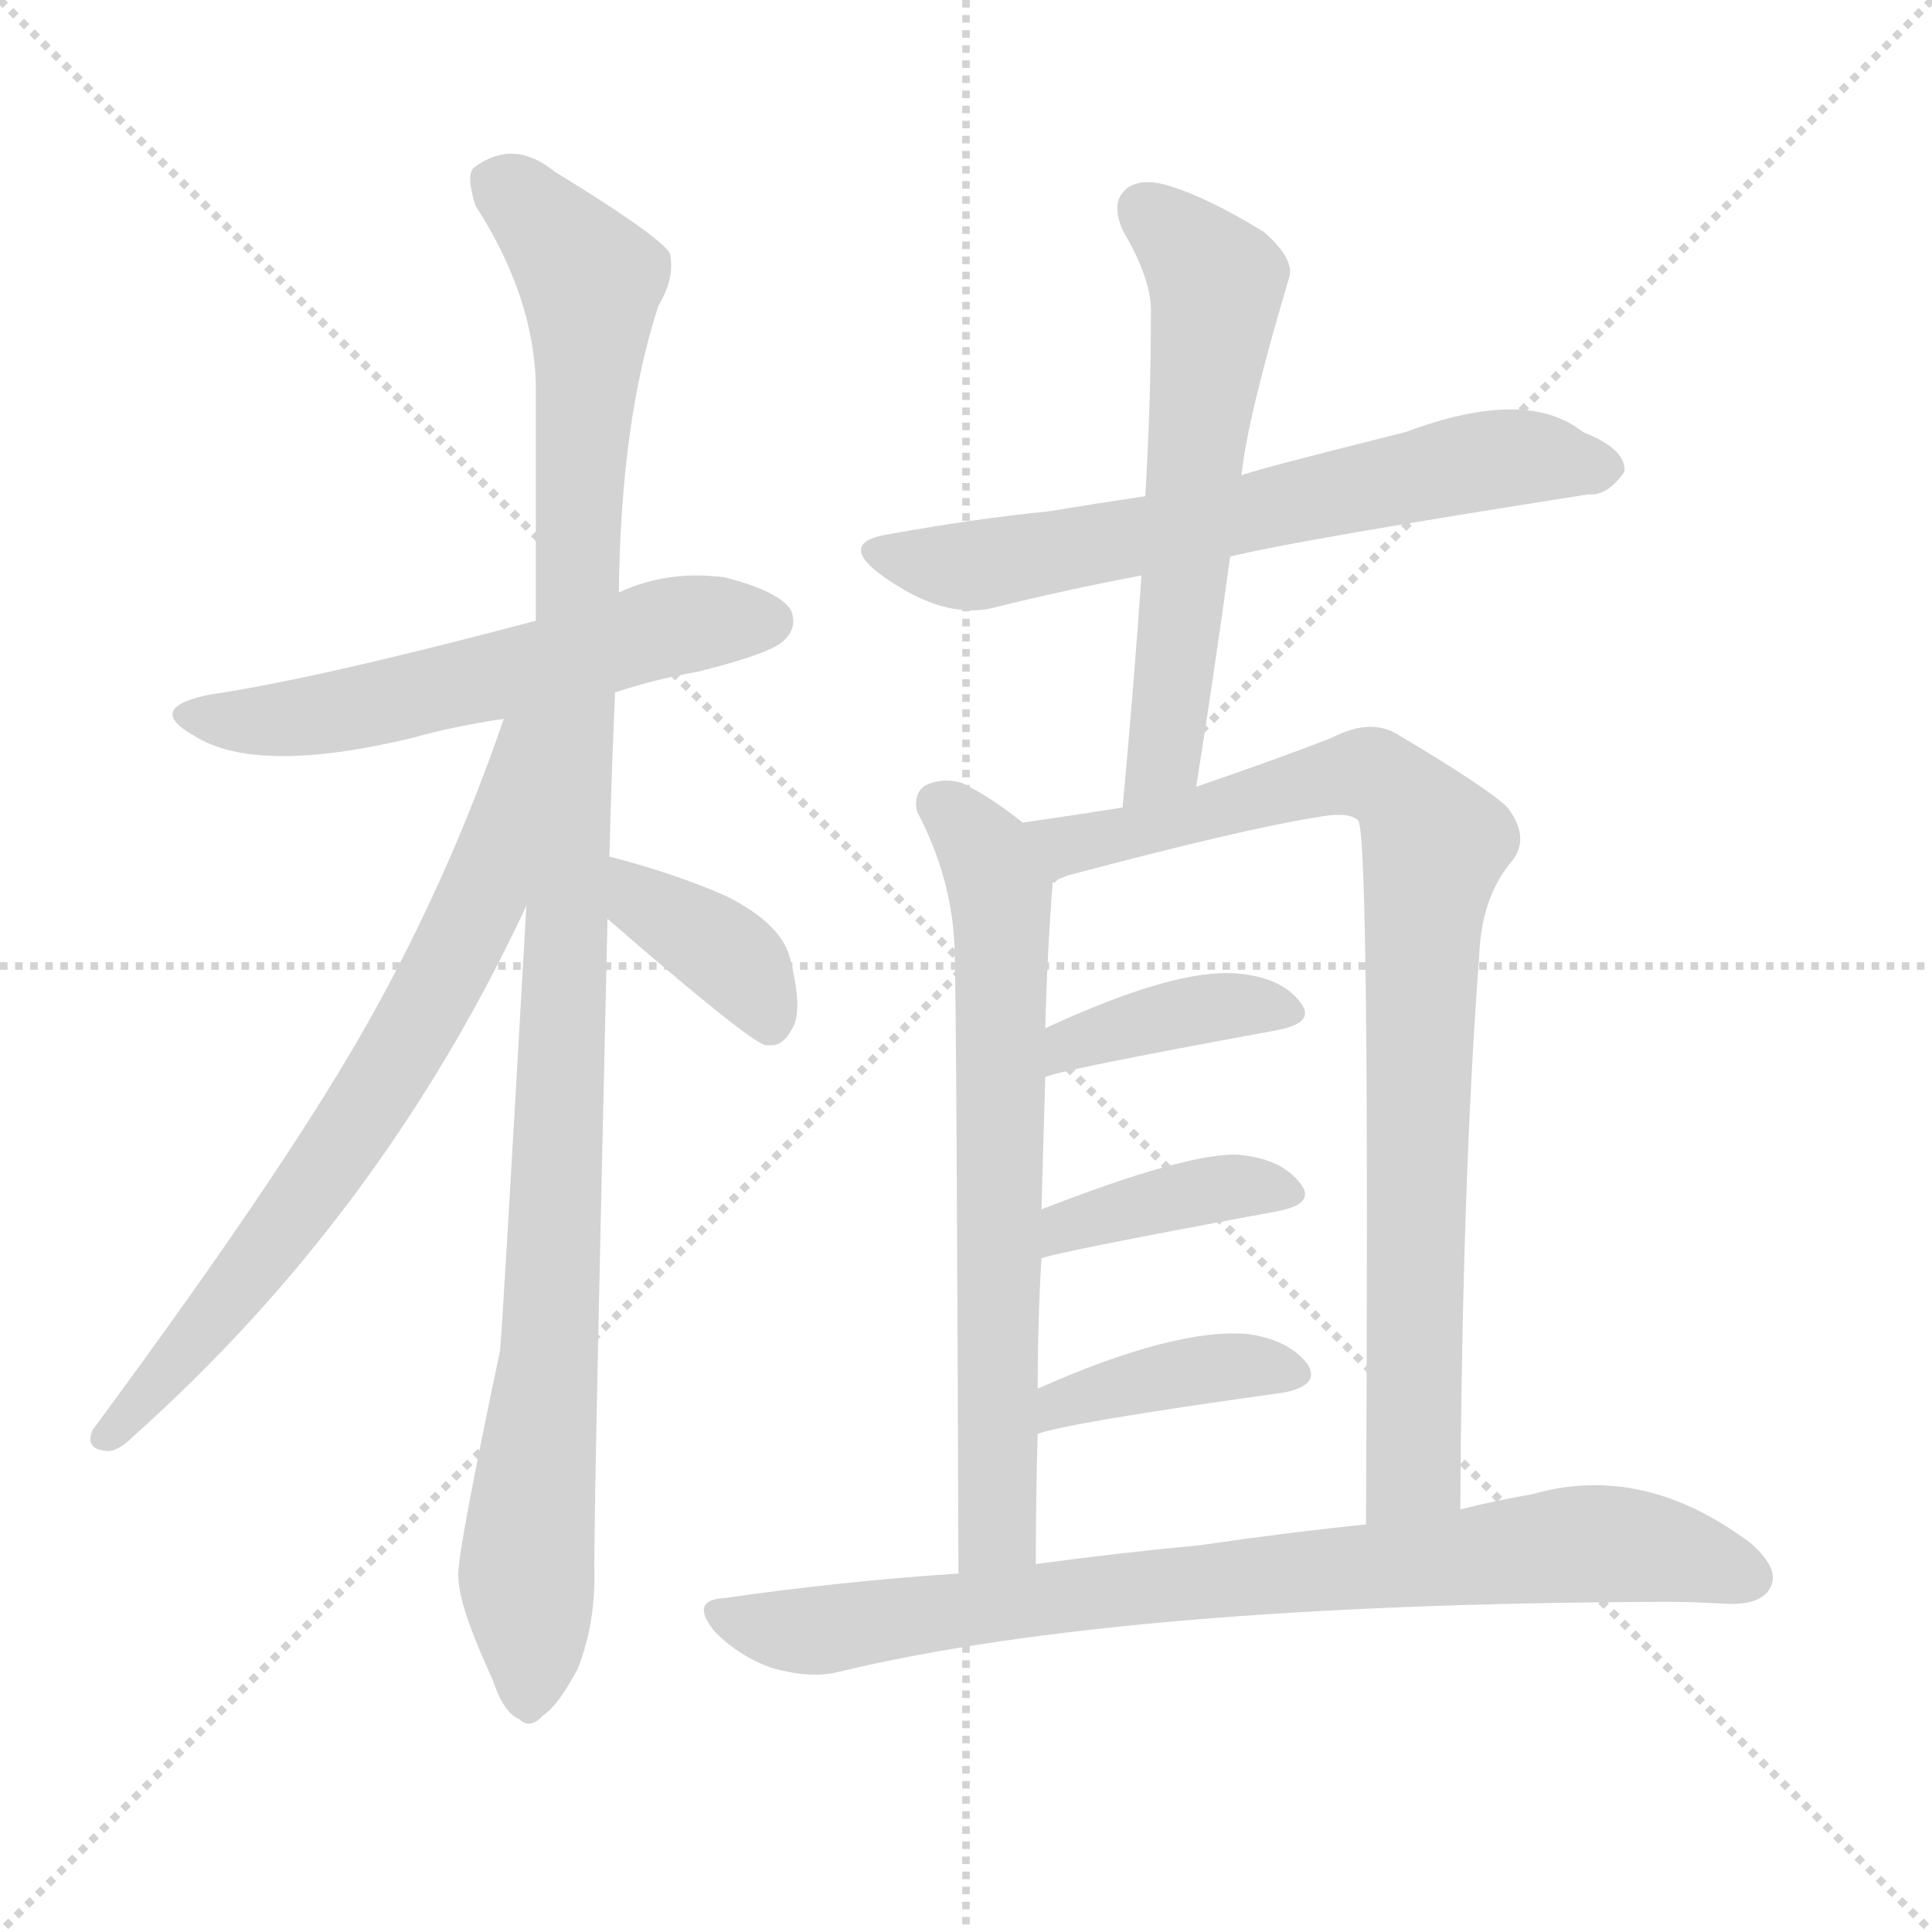
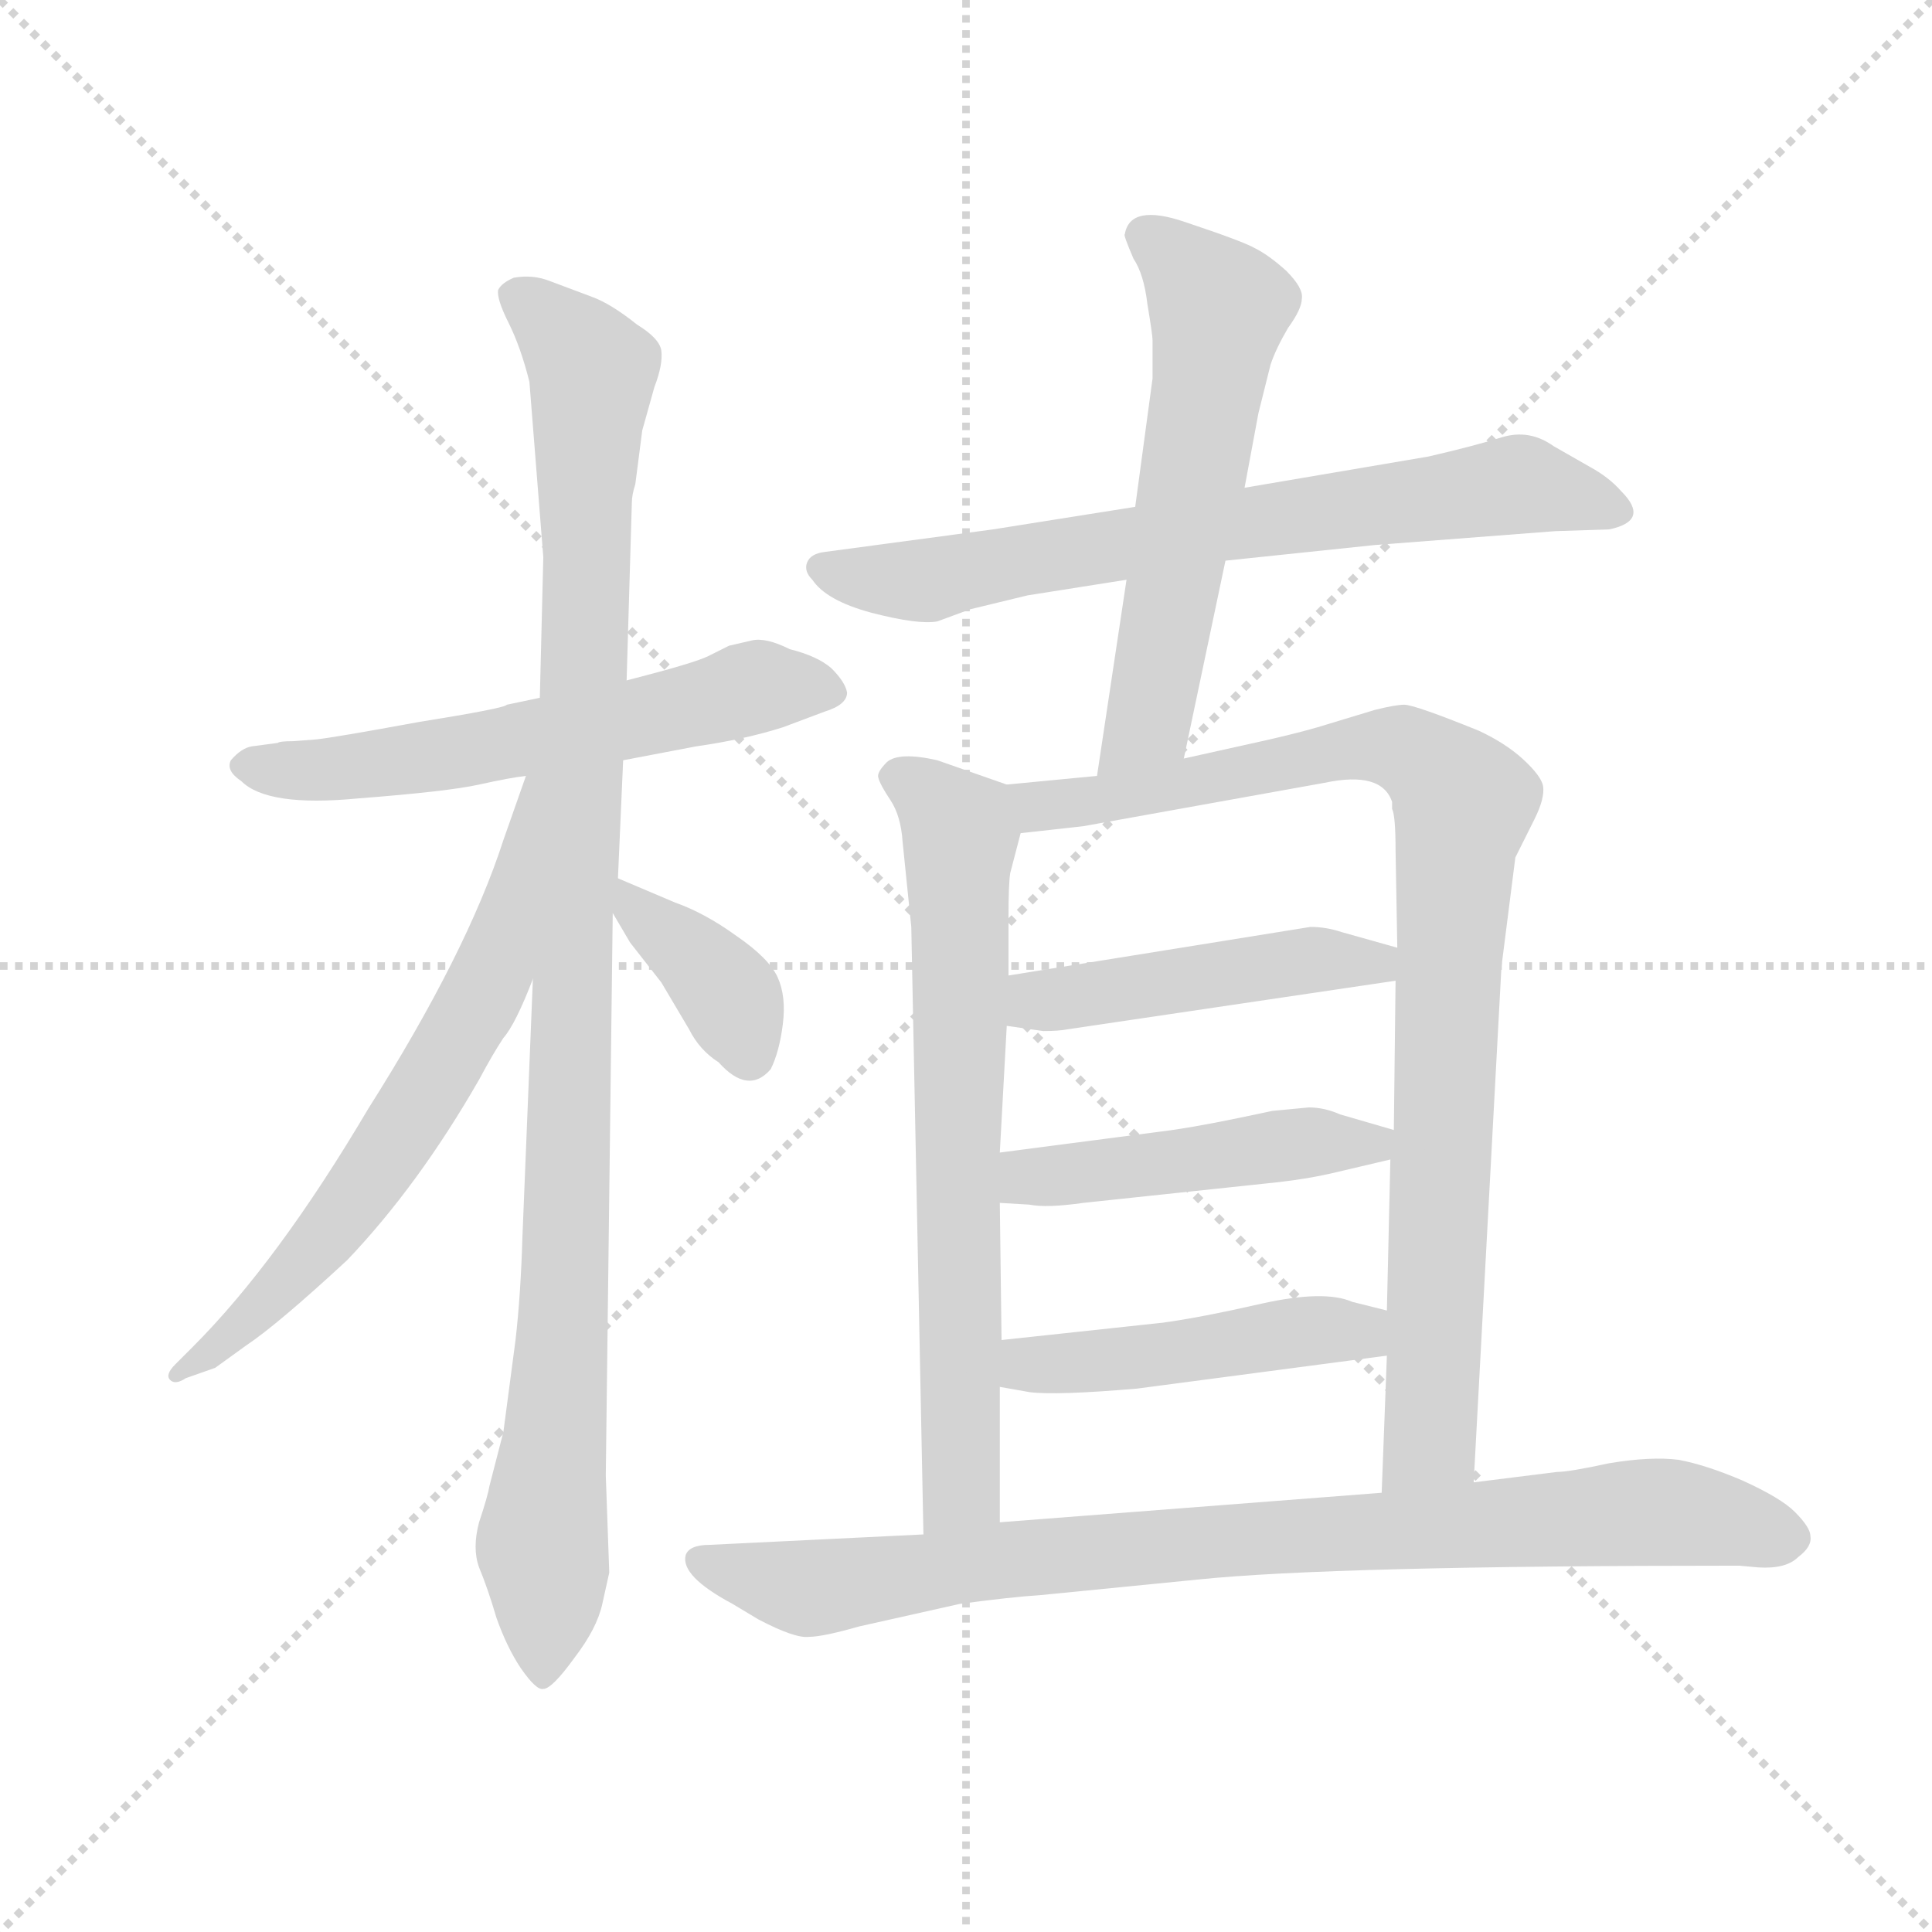
<svg xmlns="http://www.w3.org/2000/svg" version="1.1" viewBox="0 0 1024 1024">
  <g stroke="lightgray" stroke-dasharray="1,1" stroke-width="1" transform="scale(4, 4)">
    <line x1="0" y1="0" x2="256" y2="256" />
    <line x1="256" y1="0" x2="0" y2="256" />
    <line x1="128" y1="0" x2="128" y2="256" />
    <line x1="0" y1="128" x2="256" y2="128" />
  </g>
-   <g transform="scale(1, -1) translate(0, -900)">
+   <g transform="scale(0.92, -0.92) translate(60, -830)">
    <style type="text/css">
      
        @keyframes keyframes0 {
          from {
            stroke: blue;
-             stroke-dashoffset: 565;
-             stroke-width: 128;
-           }
-           65% {
+             stroke-dashoffset: 598;
+             stroke-width: 128;
+           }
+           66% {
            animation-timing-function: step-end;
            stroke: blue;
            stroke-dashoffset: 0;
            stroke-width: 128;
          }
          to {
            stroke: black;
            stroke-width: 1024;
          }
        }
        #make-me-a-hanzi-animation-0 {
-           animation: keyframes0 0.71s both;
+           animation: keyframes0 0.737s both;
          animation-delay: 0s;
          animation-timing-function: linear;
        }
      
        @keyframes keyframes1 {
          from {
            stroke: blue;
-             stroke-dashoffset: 1079;
+             stroke-dashoffset: 1072;
            stroke-width: 128;
          }
          78% {
            animation-timing-function: step-end;
            stroke: blue;
            stroke-dashoffset: 0;
            stroke-width: 128;
          }
          to {
            stroke: black;
            stroke-width: 1024;
          }
        }
        #make-me-a-hanzi-animation-1 {
-           animation: keyframes1 1.128s both;
-           animation-delay: 0.71s;
+           animation: keyframes1 1.122s both;
+           animation-delay: 0.737s;
          animation-timing-function: linear;
        }
      
        @keyframes keyframes2 {
          from {
            stroke: blue;
-             stroke-dashoffset: 698;
-             stroke-width: 128;
-           }
-           69% {
+             stroke-dashoffset: 663;
+             stroke-width: 128;
+           }
+           68% {
            animation-timing-function: step-end;
            stroke: blue;
            stroke-dashoffset: 0;
            stroke-width: 128;
          }
          to {
            stroke: black;
            stroke-width: 1024;
          }
        }
        #make-me-a-hanzi-animation-2 {
-           animation: keyframes2 0.818s both;
-           animation-delay: 1.838s;
+           animation: keyframes2 0.79s both;
+           animation-delay: 1.859s;
          animation-timing-function: linear;
        }
      
        @keyframes keyframes3 {
          from {
            stroke: blue;
-             stroke-dashoffset: 378;
+             stroke-dashoffset: 374;
            stroke-width: 128;
          }
          55% {
            animation-timing-function: step-end;
            stroke: blue;
            stroke-dashoffset: 0;
            stroke-width: 128;
          }
          to {
            stroke: black;
            stroke-width: 1024;
          }
        }
        #make-me-a-hanzi-animation-3 {
-           animation: keyframes3 0.558s both;
-           animation-delay: 2.656s;
+           animation: keyframes3 0.554s both;
+           animation-delay: 2.649s;
          animation-timing-function: linear;
        }
      
        @keyframes keyframes4 {
          from {
            stroke: blue;
-             stroke-dashoffset: 646;
-             stroke-width: 128;
-           }
-           68% {
+             stroke-dashoffset: 719;
+             stroke-width: 128;
+           }
+           70% {
            animation-timing-function: step-end;
            stroke: blue;
            stroke-dashoffset: 0;
            stroke-width: 128;
          }
          to {
            stroke: black;
            stroke-width: 1024;
          }
        }
        #make-me-a-hanzi-animation-4 {
-           animation: keyframes4 0.776s both;
-           animation-delay: 3.214s;
+           animation: keyframes4 0.835s both;
+           animation-delay: 3.203s;
          animation-timing-function: linear;
        }
      
        @keyframes keyframes5 {
          from {
            stroke: blue;
            stroke-dashoffset: 590;
            stroke-width: 128;
          }
          66% {
            animation-timing-function: step-end;
            stroke: blue;
            stroke-dashoffset: 0;
            stroke-width: 128;
          }
          to {
            stroke: black;
            stroke-width: 1024;
          }
        }
        #make-me-a-hanzi-animation-5 {
          animation: keyframes5 0.73s both;
-           animation-delay: 3.989s;
+           animation-delay: 4.038s;
          animation-timing-function: linear;
        }
      
        @keyframes keyframes6 {
          from {
            stroke: blue;
-             stroke-dashoffset: 668;
-             stroke-width: 128;
-           }
-           68% {
+             stroke-dashoffset: 705;
+             stroke-width: 128;
+           }
+           70% {
            animation-timing-function: step-end;
            stroke: blue;
            stroke-dashoffset: 0;
            stroke-width: 128;
          }
          to {
            stroke: black;
            stroke-width: 1024;
          }
        }
        #make-me-a-hanzi-animation-6 {
-           animation: keyframes6 0.794s both;
-           animation-delay: 4.719s;
+           animation: keyframes6 0.824s both;
+           animation-delay: 4.768s;
          animation-timing-function: linear;
        }
      
        @keyframes keyframes7 {
          from {
            stroke: blue;
-             stroke-dashoffset: 848;
-             stroke-width: 128;
-           }
-           73% {
+             stroke-dashoffset: 928;
+             stroke-width: 128;
+           }
+           75% {
            animation-timing-function: step-end;
            stroke: blue;
            stroke-dashoffset: 0;
            stroke-width: 128;
          }
          to {
            stroke: black;
            stroke-width: 1024;
          }
        }
        #make-me-a-hanzi-animation-7 {
-           animation: keyframes7 0.94s both;
-           animation-delay: 5.513s;
+           animation: keyframes7 1.005s both;
+           animation-delay: 5.592s;
          animation-timing-function: linear;
        }
      
        @keyframes keyframes8 {
          from {
            stroke: blue;
-             stroke-dashoffset: 387;
-             stroke-width: 128;
-           }
-           56% {
+             stroke-dashoffset: 474;
+             stroke-width: 128;
+           }
+           61% {
            animation-timing-function: step-end;
            stroke: blue;
            stroke-dashoffset: 0;
            stroke-width: 128;
          }
          to {
            stroke: black;
            stroke-width: 1024;
          }
        }
        #make-me-a-hanzi-animation-8 {
-           animation: keyframes8 0.565s both;
-           animation-delay: 6.453s;
+           animation: keyframes8 0.636s both;
+           animation-delay: 6.597s;
          animation-timing-function: linear;
        }
      
        @keyframes keyframes9 {
          from {
            stroke: blue;
-             stroke-dashoffset: 388;
-             stroke-width: 128;
-           }
-           56% {
+             stroke-dashoffset: 474;
+             stroke-width: 128;
+           }
+           61% {
            animation-timing-function: step-end;
            stroke: blue;
            stroke-dashoffset: 0;
            stroke-width: 128;
          }
          to {
            stroke: black;
            stroke-width: 1024;
          }
        }
        #make-me-a-hanzi-animation-9 {
-           animation: keyframes9 0.566s both;
-           animation-delay: 7.018s;
+           animation: keyframes9 0.636s both;
+           animation-delay: 7.233s;
          animation-timing-function: linear;
        }
      
        @keyframes keyframes10 {
          from {
            stroke: blue;
-             stroke-dashoffset: 396;
-             stroke-width: 128;
-           }
-           56% {
+             stroke-dashoffset: 469;
+             stroke-width: 128;
+           }
+           60% {
            animation-timing-function: step-end;
            stroke: blue;
            stroke-dashoffset: 0;
            stroke-width: 128;
          }
          to {
            stroke: black;
            stroke-width: 1024;
          }
        }
        #make-me-a-hanzi-animation-10 {
-           animation: keyframes10 0.572s both;
-           animation-delay: 7.584s;
+           animation: keyframes10 0.632s both;
+           animation-delay: 7.869s;
          animation-timing-function: linear;
        }
      
        @keyframes keyframes11 {
          from {
            stroke: blue;
-             stroke-dashoffset: 807;
-             stroke-width: 128;
-           }
-           72% {
+             stroke-dashoffset: 889;
+             stroke-width: 128;
+           }
+           74% {
            animation-timing-function: step-end;
            stroke: blue;
            stroke-dashoffset: 0;
            stroke-width: 128;
          }
          to {
            stroke: black;
            stroke-width: 1024;
          }
        }
        #make-me-a-hanzi-animation-11 {
-           animation: keyframes11 0.907s both;
-           animation-delay: 8.156s;
+           animation: keyframes11 0.973s both;
+           animation-delay: 8.5s;
          animation-timing-function: linear;
        }
      
    </style>
-     <path d="M 326 533 Q 347 540 370 544 Q 410 554 416 561 Q 423 568 419 577 Q 412 587 384 594 Q 354 598 328 586 L 284 571 Q 167 540 112 532 Q 76 525 103 510 Q 136 489 219 509 Q 240 515 267 519 L 326 533 Z" fill="lightgray" />
-     <path d="M 323 446 Q 324 488 326 533 L 328 586 Q 329 677 349 738 Q 358 753 355 766 Q 348 776 294 809 Q 272 827 251 811 Q 247 807 252 791 Q 283 743 284 696 Q 284 638 284 571 L 279 420 Q 266 191 265 184 Q 241 70 243 64 Q 243 49 261 10 Q 267 -8 275 -11 Q 281 -17 288 -9 Q 295 -5 306 15 Q 316 40 315 70 Q 315 110 322 413 L 323 446 Z" fill="lightgray" />
-     <path d="M 267 519 Q 240 440 200 367 Q 157 288 49 142 Q 45 132 56 131 Q 62 130 71 139 Q 203 257 279 420 C 341 550 277 547 267 519 Z" fill="lightgray" />
-     <path d="M 322 413 Q 398 347 406 346 L 409 346 Q 416 346 421 357 Q 425 367 419 391 Q 415 410 385 425 Q 358 437 323 446 C 294 454 299 433 322 413 Z" fill="lightgray" />
-     <path d="M 652 605 Q 689 614 842 638 Q 852 637 861 650 Q 862 662 839 671 Q 809 695 745 671 Q 661 650 658 648 L 607 637 Q 580 633 556 629 Q 516 625 472 617 Q 444 613 466 596 Q 500 571 527 578 Q 563 587 605 595 L 652 605 Z" fill="lightgray" />
-     <path d="M 634 483 Q 644 546 652 605 L 658 648 Q 661 678 683 752 Q 687 762 670 777 Q 639 796 618 802 Q 603 806 596 799 Q 589 792 595 778 Q 611 751 610 733 Q 610 687 607 637 L 605 595 Q 601 537 595 472 C 592 442 629 453 634 483 Z" fill="lightgray" />
-     <path d="M 542 464 Q 526 477 510 485 Q 500 488 491 484 Q 484 480 486 470 Q 505 434 506 396 Q 507 362 508 66 C 508 36 549 41 549 71 Q 549 107 550 140 L 550 164 Q 550 200 552 233 L 552 259 Q 553 296 554 329 L 554 355 Q 555 394 558 433 C 559 451 559 451 542 464 Z" fill="lightgray" />
-     <path d="M 774 100 Q 775 275 784 393 Q 785 423 800 442 Q 812 455 799 472 Q 789 482 742 510 Q 727 520 706 509 Q 675 497 634 483 L 595 472 Q 570 468 542 464 C 512 460 529 424 558 433 Q 561 434 566 436 Q 660 461 699 467 Q 715 470 720 465 Q 726 453 724 92 C 724 62 774 70 774 100 Z" fill="lightgray" />
-     <path d="M 554 329 Q 557 332 677 354 Q 698 358 689 369 Q 679 382 656 384 Q 623 387 554 355 C 527 342 526 319 554 329 Z" fill="lightgray" />
-     <path d="M 552 233 Q 558 236 677 258 Q 698 262 689 273 Q 679 286 656 288 Q 629 289 552 259 C 524 248 523 224 552 233 Z" fill="lightgray" />
-     <path d="M 550 140 Q 566 146 681 162 Q 700 166 693 177 Q 683 190 661 193 Q 622 196 550 164 C 523 152 521 131 550 140 Z" fill="lightgray" />
-     <path d="M 508 66 Q 447 62 384 53 Q 365 52 379 35 Q 392 22 409 16 Q 430 10 445 14 Q 595 50 882 51 Q 898 51 914 50 Q 933 49 938 58 Q 944 68 928 82 Q 871 125 812 108 Q 794 105 774 100 L 724 92 Q 684 88 636 81 Q 593 77 549 71 L 508 66 Z" fill="lightgray" />
+     <path d="M 122 404 L 109 403 Q 101 403 100 402 L 85 400 Q 79 399 73 392 Q 70 386 79 380 Q 94 365 146 370 Q 198 374 216 378 Q 234 382 243 383 L 299 392 L 341 400 Q 369 404 391 411 L 415 420 Q 428 424 428 431 Q 427 437 419 445 Q 411 452 395 456 Q 381 463 373 461 L 360 458 L 348 452 Q 340 448 301 438 L 251 428 L 232 424 Q 231 422 181 414 Q 132 405 122 404 Z" fill="lightgray" />
+     <path d="M 247 266 L 241 118 Q 240 84 237 58 L 230 5 L 222 -26 Q 221 -32 216 -47 Q 212 -62 216 -73 Q 221 -85 226 -102 Q 232 -119 240 -131 Q 249 -144 253 -143 Q 258 -143 271 -125 Q 284 -108 287 -94 L 291 -76 L 289 -20 L 293 304 L 296 324 L 299 392 L 301 438 L 304 540 Q 304 545 306 551 L 310 582 L 317 607 Q 322 620 321 628 Q 320 635 307 643 Q 292 655 281 659 L 257 668 Q 247 672 236 670 Q 229 667 227 663 Q 226 658 233 644 Q 240 630 245 610 L 253 509 L 251 428 L 247 266 Z" fill="lightgray" />
+     <path d="M 243 383 L 230 346 Q 209 281 152 191 Q 100 103 51 54 L 41 44 Q 35 38 38 35 Q 41 32 47 36 L 64 42 L 82 55 Q 100 67 140 104 Q 181 147 216 208 Q 224 223 230 232 Q 237 240 247 266 C 309 419 253 411 243 383 Z" fill="lightgray" />
+     <path d="M 293 304 L 303 287 L 321 264 L 337 237 Q 343 225 354 218 Q 371 199 384 214 Q 389 224 391 240 Q 393 256 388 267 Q 383 278 364 291 Q 346 304 329 310 L 296 324 C 276 332 278 330 293 304 Z" fill="lightgray" />
+     <path d="M 646 507 L 732 516 L 836 524 L 867 525 Q 891 530 874 547 Q 867 555 856 561 L 835 573 Q 821 583 805 578 Q 789 573 763 567 L 657 549 L 594 538 L 512 525 L 415 512 Q 407 511 405 506 Q 403 501 408 496 Q 416 484 442 477 Q 469 470 480 472 L 499 479 L 532 487 L 589 496 L 646 507 Z" fill="lightgray" />
+     <path d="M 622 393 L 646 507 L 657 549 L 665 592 L 672 620 Q 675 629 682 641 Q 690 652 690 658 Q 691 664 681 674 Q 671 683 663 687 Q 656 691 623 702 Q 591 713 588 695 Q 587 695 593 681 Q 599 672 601 655 Q 604 637 604 634 L 604 612 L 594 538 L 589 496 L 572 383 C 568 353 616 364 622 393 Z" fill="lightgray" />
+     <path d="M 520 378 L 480 392 Q 458 397 451 391 Q 445 385 446 382 Q 447 378 453 369 Q 459 360 460 345 L 465 296 L 472 -54 C 473 -84 516 -77 516 -47 L 516 31 L 517 58 L 516 137 L 516 166 L 520 239 L 521 268 L 521 301 Q 521 321 522 327 L 528 350 C 534 373 534 373 520 378 Z" fill="lightgray" />
+     <path d="M 805 273 L 813 336 L 824 358 Q 830 370 829 377 Q 828 383 817 393 Q 807 402 792 409 Q 755 424 749 424 Q 744 424 732 421 L 699 411 Q 685 407 667 403 L 622 393 L 572 383 L 520 378 C 490 375 498 347 528 350 L 564 354 L 703 379 Q 736 386 742 368 L 742 364 Q 744 360 744 340 L 745 284 L 744 265 L 743 179 L 741 162 L 739 75 L 739 49 L 736 -30 C 735 -60 787 -54 789 -24 L 805 273 Z" fill="lightgray" />
+     <path d="M 520 239 L 541 236 Q 550 236 555 237 L 744 265 C 774 269 774 276 745 284 L 713 293 Q 704 296 695 296 L 521 268 C 491 263 490 243 520 239 Z" fill="lightgray" />
+     <path d="M 707 154 L 741 162 C 770 169 772 171 743 179 L 712 188 Q 703 192 694 192 L 673 190 L 654 186 Q 625 180 608 178 L 516 166 C 486 162 486 139 516 137 L 533 136 Q 543 134 564 137 L 677 149 Q 694 151 707 154 Z" fill="lightgray" />
+     <path d="M 516 31 L 533 28 Q 548 26 595 30 L 739 49 C 769 53 768 68 739 75 L 719 80 Q 703 87 667 79 Q 632 71 610 68 L 517 58 C 487 55 486 36 516 31 Z" fill="lightgray" />
+     <path d="M 472 -54 L 349 -60 Q 337 -60 335 -66 Q 332 -78 362 -94 L 377 -103 Q 398 -114 406 -113 Q 414 -113 435 -107 L 493 -94 Q 523 -90 539 -89 L 630 -80 Q 707 -72 942 -72 L 953 -73 Q 969 -74 976 -67 Q 984 -61 983 -55 Q 983 -50 974 -41 Q 966 -33 944 -23 Q 923 -14 907 -11 Q 891 -9 867 -13 Q 844 -18 837 -18 L 789 -24 L 736 -30 L 516 -47 L 472 -54 Z" fill="lightgray" />
    <clipPath id="make-me-a-hanzi-clip-0">
-       <path d="M 326 533 Q 347 540 370 544 Q 410 554 416 561 Q 423 568 419 577 Q 412 587 384 594 Q 354 598 328 586 L 284 571 Q 167 540 112 532 Q 76 525 103 510 Q 136 489 219 509 Q 240 515 267 519 L 326 533 Z" />
-     </clipPath>
-     <path clip-path="url(#make-me-a-hanzi-clip-0)" d="M 104 522 L 141 518 L 186 523 L 354 568 L 407 571" fill="none" id="make-me-a-hanzi-animation-0" stroke-dasharray="437 874" stroke-linecap="round" />
+       <path d="M 122 404 L 109 403 Q 101 403 100 402 L 85 400 Q 79 399 73 392 Q 70 386 79 380 Q 94 365 146 370 Q 198 374 216 378 Q 234 382 243 383 L 299 392 L 341 400 Q 369 404 391 411 L 415 420 Q 428 424 428 431 Q 427 437 419 445 Q 411 452 395 456 Q 381 463 373 461 L 360 458 L 348 452 Q 340 448 301 438 L 251 428 L 232 424 Q 231 422 181 414 Q 132 405 122 404 Z" />
+     </clipPath>
+     <path clip-path="url(#make-me-a-hanzi-clip-0)" d="M 83 390 L 135 386 L 330 421 L 372 434 L 420 431" fill="none" id="make-me-a-hanzi-animation-0" stroke-dasharray="470 940" stroke-linecap="round" />
    <clipPath id="make-me-a-hanzi-clip-1">
-       <path d="M 323 446 Q 324 488 326 533 L 328 586 Q 329 677 349 738 Q 358 753 355 766 Q 348 776 294 809 Q 272 827 251 811 Q 247 807 252 791 Q 283 743 284 696 Q 284 638 284 571 L 279 420 Q 266 191 265 184 Q 241 70 243 64 Q 243 49 261 10 Q 267 -8 275 -11 Q 281 -17 288 -9 Q 295 -5 306 15 Q 316 40 315 70 Q 315 110 322 413 L 323 446 Z" />
-     </clipPath>
-     <path clip-path="url(#make-me-a-hanzi-clip-1)" d="M 263 804 L 313 752 L 293 218 L 279 72 L 280 2" fill="none" id="make-me-a-hanzi-animation-1" stroke-dasharray="951 1902" stroke-linecap="round" />
+       <path d="M 247 266 L 241 118 Q 240 84 237 58 L 230 5 L 222 -26 Q 221 -32 216 -47 Q 212 -62 216 -73 Q 221 -85 226 -102 Q 232 -119 240 -131 Q 249 -144 253 -143 Q 258 -143 271 -125 Q 284 -108 287 -94 L 291 -76 L 289 -20 L 293 304 L 296 324 L 299 392 L 301 438 L 304 540 Q 304 545 306 551 L 310 582 L 317 607 Q 322 620 321 628 Q 320 635 307 643 Q 292 655 281 659 L 257 668 Q 247 672 236 670 Q 229 667 227 663 Q 226 658 233 644 Q 240 630 245 610 L 253 509 L 251 428 L 247 266 Z" />
+     </clipPath>
+     <path clip-path="url(#make-me-a-hanzi-clip-1)" d="M 236 661 L 281 616 L 266 96 L 252 -61 L 253 -136" fill="none" id="make-me-a-hanzi-animation-1" stroke-dasharray="944 1888" stroke-linecap="round" />
    <clipPath id="make-me-a-hanzi-clip-2">
-       <path d="M 267 519 Q 240 440 200 367 Q 157 288 49 142 Q 45 132 56 131 Q 62 130 71 139 Q 203 257 279 420 C 341 550 277 547 267 519 Z" />
-     </clipPath>
-     <path clip-path="url(#make-me-a-hanzi-clip-2)" d="M 276 516 L 257 428 L 211 339 L 141 236 L 58 140" fill="none" id="make-me-a-hanzi-animation-2" stroke-dasharray="570 1140" stroke-linecap="round" />
+       <path d="M 243 383 L 230 346 Q 209 281 152 191 Q 100 103 51 54 L 41 44 Q 35 38 38 35 Q 41 32 47 36 L 64 42 L 82 55 Q 100 67 140 104 Q 181 147 216 208 Q 224 223 230 232 Q 237 240 247 266 C 309 419 253 411 243 383 Z" />
+     </clipPath>
+     <path clip-path="url(#make-me-a-hanzi-clip-2)" d="M 248 377 L 225 274 L 193 213 L 122 109 L 42 39" fill="none" id="make-me-a-hanzi-animation-2" stroke-dasharray="535 1070" stroke-linecap="round" />
    <clipPath id="make-me-a-hanzi-clip-3">
-       <path d="M 322 413 Q 398 347 406 346 L 409 346 Q 416 346 421 357 Q 425 367 419 391 Q 415 410 385 425 Q 358 437 323 446 C 294 454 299 433 322 413 Z" />
-     </clipPath>
-     <path clip-path="url(#make-me-a-hanzi-clip-3)" d="M 329 440 L 343 417 L 387 393 L 404 370 L 408 354" fill="none" id="make-me-a-hanzi-animation-3" stroke-dasharray="250 500" stroke-linecap="round" />
+       <path d="M 293 304 L 303 287 L 321 264 L 337 237 Q 343 225 354 218 Q 371 199 384 214 Q 389 224 391 240 Q 393 256 388 267 Q 383 278 364 291 Q 346 304 329 310 L 296 324 C 276 332 278 330 293 304 Z" />
+     </clipPath>
+     <path clip-path="url(#make-me-a-hanzi-clip-3)" d="M 300 318 L 353 265 L 370 225" fill="none" id="make-me-a-hanzi-animation-3" stroke-dasharray="246 492" stroke-linecap="round" />
    <clipPath id="make-me-a-hanzi-clip-4">
-       <path d="M 652 605 Q 689 614 842 638 Q 852 637 861 650 Q 862 662 839 671 Q 809 695 745 671 Q 661 650 658 648 L 607 637 Q 580 633 556 629 Q 516 625 472 617 Q 444 613 466 596 Q 500 571 527 578 Q 563 587 605 595 L 652 605 Z" />
-     </clipPath>
-     <path clip-path="url(#make-me-a-hanzi-clip-4)" d="M 467 607 L 518 600 L 780 655 L 815 658 L 850 652" fill="none" id="make-me-a-hanzi-animation-4" stroke-dasharray="518 1036" stroke-linecap="round" />
+       <path d="M 646 507 L 732 516 L 836 524 L 867 525 Q 891 530 874 547 Q 867 555 856 561 L 835 573 Q 821 583 805 578 Q 789 573 763 567 L 657 549 L 594 538 L 512 525 L 415 512 Q 407 511 405 506 Q 403 501 408 496 Q 416 484 442 477 Q 469 470 480 472 L 499 479 L 532 487 L 589 496 L 646 507 Z" />
+     </clipPath>
+     <path clip-path="url(#make-me-a-hanzi-clip-4)" d="M 414 503 L 475 496 L 817 551 L 870 536" fill="none" id="make-me-a-hanzi-animation-4" stroke-dasharray="591 1182" stroke-linecap="round" />
    <clipPath id="make-me-a-hanzi-clip-5">
-       <path d="M 634 483 Q 644 546 652 605 L 658 648 Q 661 678 683 752 Q 687 762 670 777 Q 639 796 618 802 Q 603 806 596 799 Q 589 792 595 778 Q 611 751 610 733 Q 610 687 607 637 L 605 595 Q 601 537 595 472 C 592 442 629 453 634 483 Z" />
-     </clipPath>
-     <path clip-path="url(#make-me-a-hanzi-clip-5)" d="M 606 790 L 645 750 L 617 499 L 600 480" fill="none" id="make-me-a-hanzi-animation-5" stroke-dasharray="462 924" stroke-linecap="round" />
+       <path d="M 622 393 L 646 507 L 657 549 L 665 592 L 672 620 Q 675 629 682 641 Q 690 652 690 658 Q 691 664 681 674 Q 671 683 663 687 Q 656 691 623 702 Q 591 713 588 695 Q 587 695 593 681 Q 599 672 601 655 Q 604 637 604 634 L 604 612 L 594 538 L 589 496 L 572 383 C 568 353 616 364 622 393 Z" />
+     </clipPath>
+     <path clip-path="url(#make-me-a-hanzi-clip-5)" d="M 601 693 L 642 652 L 603 419 L 577 389" fill="none" id="make-me-a-hanzi-animation-5" stroke-dasharray="462 924" stroke-linecap="round" />
    <clipPath id="make-me-a-hanzi-clip-6">
-       <path d="M 542 464 Q 526 477 510 485 Q 500 488 491 484 Q 484 480 486 470 Q 505 434 506 396 Q 507 362 508 66 C 508 36 549 41 549 71 Q 549 107 550 140 L 550 164 Q 550 200 552 233 L 552 259 Q 553 296 554 329 L 554 355 Q 555 394 558 433 C 559 451 559 451 542 464 Z" />
-     </clipPath>
-     <path clip-path="url(#make-me-a-hanzi-clip-6)" d="M 498 473 L 523 448 L 531 411 L 529 92 L 513 80" fill="none" id="make-me-a-hanzi-animation-6" stroke-dasharray="540 1080" stroke-linecap="round" />
+       <path d="M 520 378 L 480 392 Q 458 397 451 391 Q 445 385 446 382 Q 447 378 453 369 Q 459 360 460 345 L 465 296 L 472 -54 C 473 -84 516 -77 516 -47 L 516 31 L 517 58 L 516 137 L 516 166 L 520 239 L 521 268 L 521 301 Q 521 321 522 327 L 528 350 C 534 373 534 373 520 378 Z" />
+     </clipPath>
+     <path clip-path="url(#make-me-a-hanzi-clip-6)" d="M 459 381 L 469 378 L 493 350 L 494 -24 L 478 -46" fill="none" id="make-me-a-hanzi-animation-6" stroke-dasharray="577 1154" stroke-linecap="round" />
    <clipPath id="make-me-a-hanzi-clip-7">
-       <path d="M 774 100 Q 775 275 784 393 Q 785 423 800 442 Q 812 455 799 472 Q 789 482 742 510 Q 727 520 706 509 Q 675 497 634 483 L 595 472 Q 570 468 542 464 C 512 460 529 424 558 433 Q 561 434 566 436 Q 660 461 699 467 Q 715 470 720 465 Q 726 453 724 92 C 724 62 774 70 774 100 Z" />
-     </clipPath>
-     <path clip-path="url(#make-me-a-hanzi-clip-7)" d="M 549 461 L 573 451 L 721 490 L 738 484 L 759 456 L 752 358 L 750 127 L 740 112 L 728 107" fill="none" id="make-me-a-hanzi-animation-7" stroke-dasharray="720 1440" stroke-linecap="round" />
+       <path d="M 805 273 L 813 336 L 824 358 Q 830 370 829 377 Q 828 383 817 393 Q 807 402 792 409 Q 755 424 749 424 Q 744 424 732 421 L 699 411 Q 685 407 667 403 L 622 393 L 572 383 L 520 378 C 490 375 498 347 528 350 L 564 354 L 703 379 Q 736 386 742 368 L 742 364 Q 744 360 744 340 L 745 284 L 744 265 L 743 179 L 741 162 L 739 75 L 739 49 L 736 -30 C 735 -60 787 -54 789 -24 L 805 273 Z" />
+     </clipPath>
+     <path clip-path="url(#make-me-a-hanzi-clip-7)" d="M 527 372 L 538 366 L 569 368 L 742 400 L 770 385 L 781 372 L 764 0 L 742 -22" fill="none" id="make-me-a-hanzi-animation-7" stroke-dasharray="800 1600" stroke-linecap="round" />
    <clipPath id="make-me-a-hanzi-clip-8">
-       <path d="M 554 329 Q 557 332 677 354 Q 698 358 689 369 Q 679 382 656 384 Q 623 387 554 355 C 527 342 526 319 554 329 Z" />
-     </clipPath>
-     <path clip-path="url(#make-me-a-hanzi-clip-8)" d="M 558 337 L 568 349 L 618 362 L 651 367 L 681 363" fill="none" id="make-me-a-hanzi-animation-8" stroke-dasharray="259 518" stroke-linecap="round" />
+       <path d="M 520 239 L 541 236 Q 550 236 555 237 L 744 265 C 774 269 774 276 745 284 L 713 293 Q 704 296 695 296 L 521 268 C 491 263 490 243 520 239 Z" />
+     </clipPath>
+     <path clip-path="url(#make-me-a-hanzi-clip-8)" d="M 526 246 L 538 253 L 618 266 L 691 277 L 732 275 L 738 280" fill="none" id="make-me-a-hanzi-animation-8" stroke-dasharray="346 692" stroke-linecap="round" />
    <clipPath id="make-me-a-hanzi-clip-9">
-       <path d="M 552 233 Q 558 236 677 258 Q 698 262 689 273 Q 679 286 656 288 Q 629 289 552 259 C 524 248 523 224 552 233 Z" />
-     </clipPath>
-     <path clip-path="url(#make-me-a-hanzi-clip-9)" d="M 557 241 L 566 253 L 621 266 L 670 271 L 681 267" fill="none" id="make-me-a-hanzi-animation-9" stroke-dasharray="260 520" stroke-linecap="round" />
+       <path d="M 707 154 L 741 162 C 770 169 772 171 743 179 L 712 188 Q 703 192 694 192 L 673 190 L 654 186 Q 625 180 608 178 L 516 166 C 486 162 486 139 516 137 L 533 136 Q 543 134 564 137 L 677 149 Q 694 151 707 154 Z" />
+     </clipPath>
+     <path clip-path="url(#make-me-a-hanzi-clip-9)" d="M 521 144 L 540 152 L 736 175" fill="none" id="make-me-a-hanzi-animation-9" stroke-dasharray="346 692" stroke-linecap="round" />
    <clipPath id="make-me-a-hanzi-clip-10">
-       <path d="M 550 140 Q 566 146 681 162 Q 700 166 693 177 Q 683 190 661 193 Q 622 196 550 164 C 523 152 521 131 550 140 Z" />
-     </clipPath>
-     <path clip-path="url(#make-me-a-hanzi-clip-10)" d="M 551 146 L 563 158 L 611 170 L 656 176 L 684 172" fill="none" id="make-me-a-hanzi-animation-10" stroke-dasharray="268 536" stroke-linecap="round" />
+       <path d="M 516 31 L 533 28 Q 548 26 595 30 L 739 49 C 769 53 768 68 739 75 L 719 80 Q 703 87 667 79 Q 632 71 610 68 L 517 58 C 487 55 486 36 516 31 Z" />
+     </clipPath>
+     <path clip-path="url(#make-me-a-hanzi-clip-10)" d="M 522 38 L 692 64 L 715 62 L 732 69" fill="none" id="make-me-a-hanzi-animation-10" stroke-dasharray="341 682" stroke-linecap="round" />
    <clipPath id="make-me-a-hanzi-clip-11">
-       <path d="M 508 66 Q 447 62 384 53 Q 365 52 379 35 Q 392 22 409 16 Q 430 10 445 14 Q 595 50 882 51 Q 898 51 914 50 Q 933 49 938 58 Q 944 68 928 82 Q 871 125 812 108 Q 794 105 774 100 L 724 92 Q 684 88 636 81 Q 593 77 549 71 L 508 66 Z" />
-     </clipPath>
-     <path clip-path="url(#make-me-a-hanzi-clip-11)" d="M 382 44 L 436 36 L 837 82 L 882 78 L 927 64" fill="none" id="make-me-a-hanzi-animation-11" stroke-dasharray="679 1358" stroke-linecap="round" />
+       <path d="M 472 -54 L 349 -60 Q 337 -60 335 -66 Q 332 -78 362 -94 L 377 -103 Q 398 -114 406 -113 Q 414 -113 435 -107 L 493 -94 Q 523 -90 539 -89 L 630 -80 Q 707 -72 942 -72 L 953 -73 Q 969 -74 976 -67 Q 984 -61 983 -55 Q 983 -50 974 -41 Q 966 -33 944 -23 Q 923 -14 907 -11 Q 891 -9 867 -13 Q 844 -18 837 -18 L 789 -24 L 736 -30 L 516 -47 L 472 -54 Z" />
+     </clipPath>
+     <path clip-path="url(#make-me-a-hanzi-clip-11)" d="M 344 -69 L 408 -85 L 525 -67 L 890 -41 L 971 -56" fill="none" id="make-me-a-hanzi-animation-11" stroke-dasharray="761 1522" stroke-linecap="round" />
  </g>
</svg>
